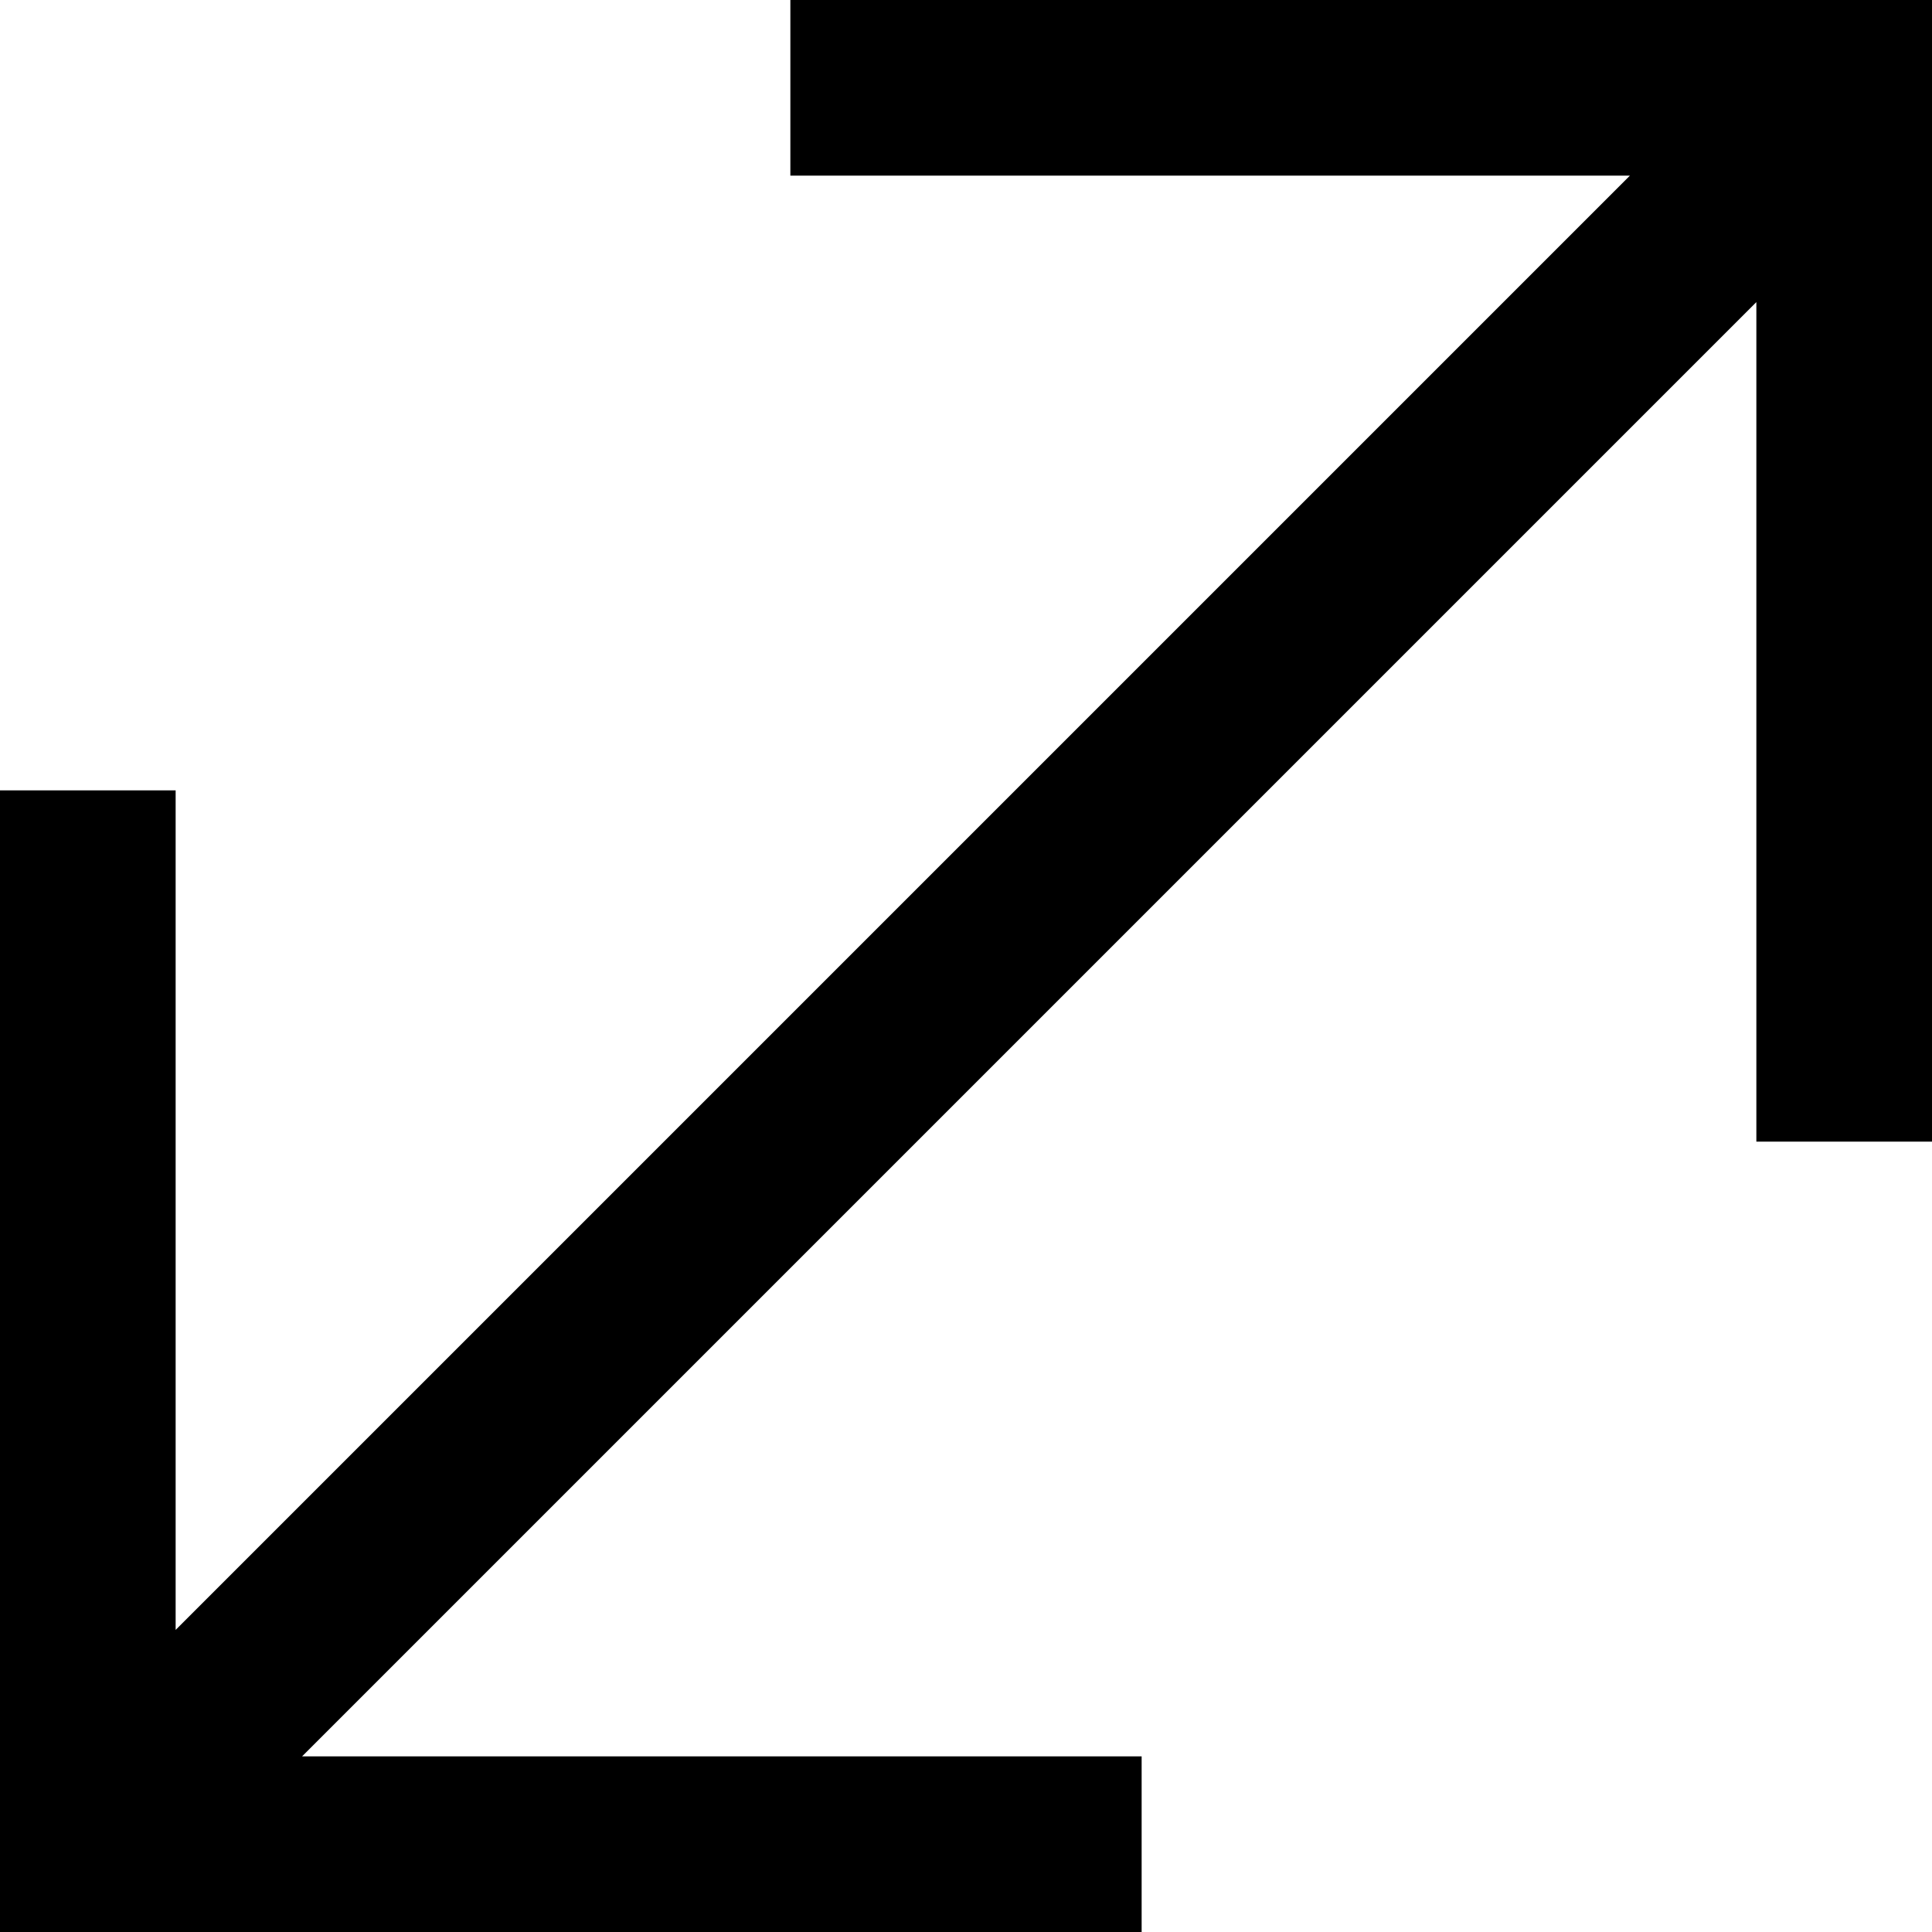
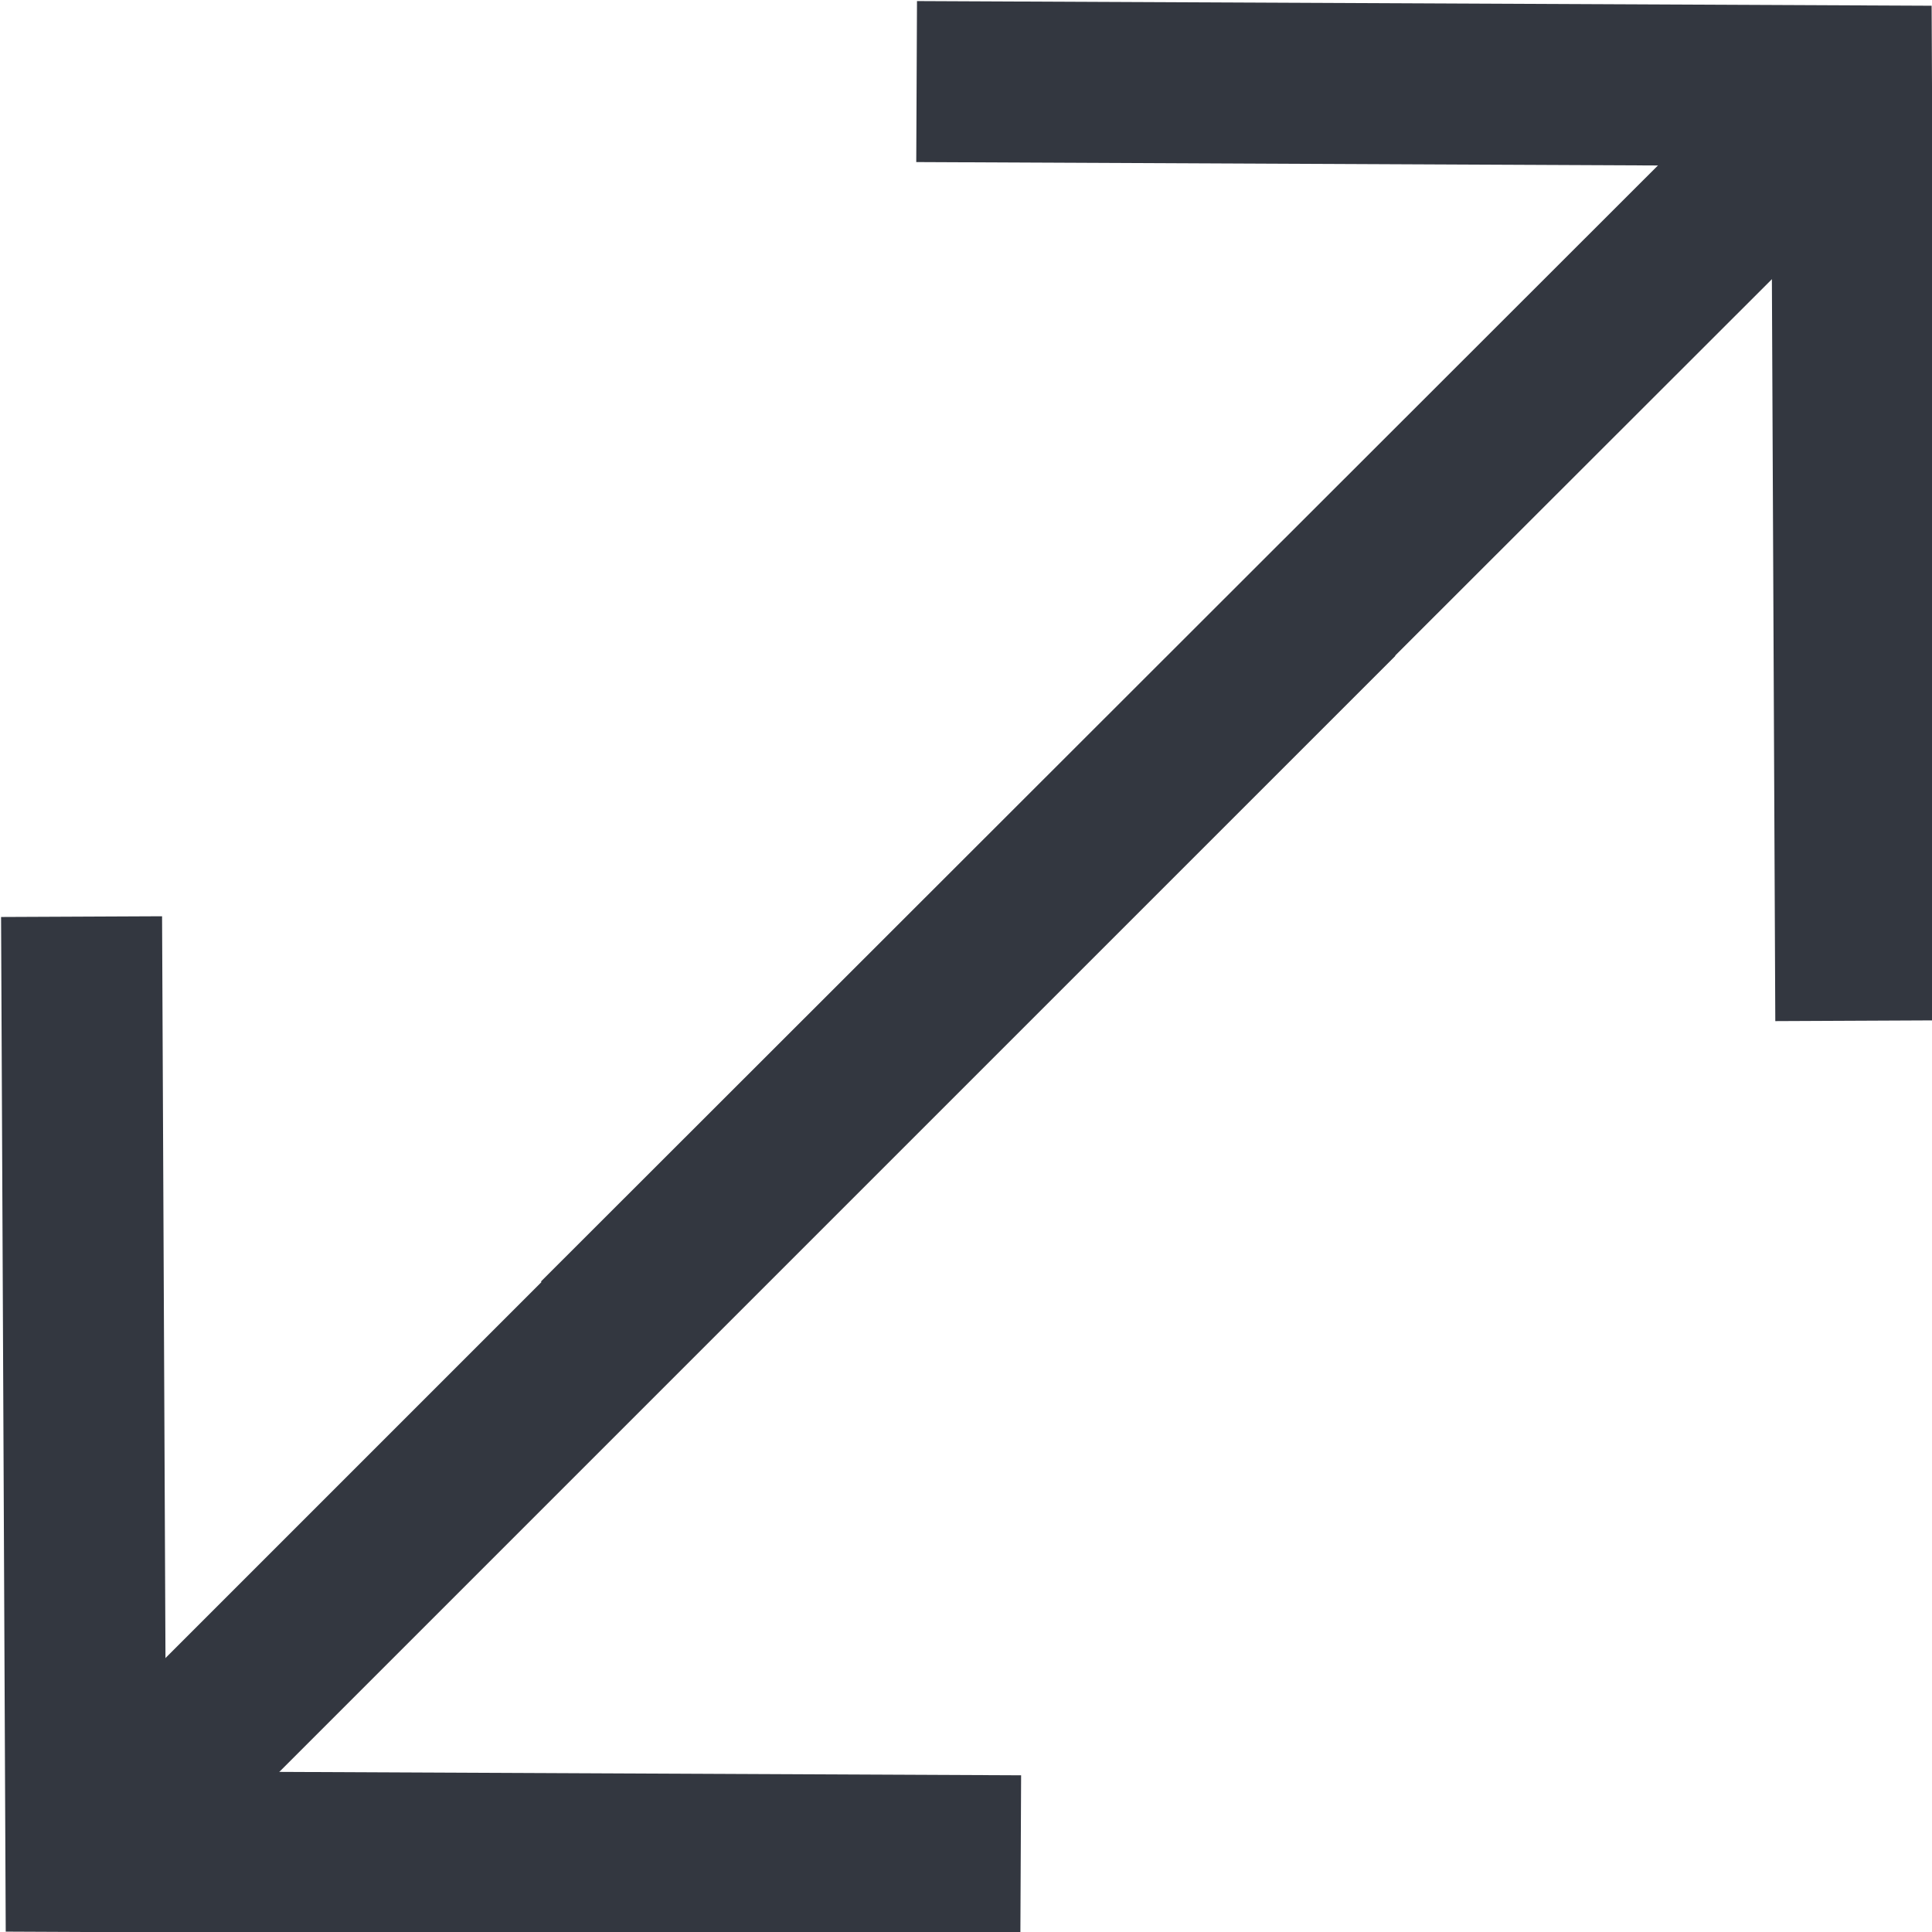
- <svg xmlns="http://www.w3.org/2000/svg" viewBox="0 0 16.5 16.5">
-   <path d="M6.75 0h9.75v9.75H15V2.58L2.58 15h7.17v1.5H0V6.75h1.5v7.17L13.92 1.5H6.75z" />
+ <svg xmlns="http://www.w3.org/2000/svg" viewBox="0 0 18 18">
+   <defs>
+     <style>.a{fill:none;stroke:#333740;stroke-miterlimit:10;stroke-width:1.5px;}</style>
+   </defs>
+   <line class="a" x1="12.47" y1="5.58" x2="0.8" y2="17.25" />
+   <polyline class="a" points="9.51 17.29 0.8 17.25 0.76 8.54" />
+   <line class="a" x1="5.57" y1="12.47" x2="17.24" y2="0.81" />
+   <polyline class="a" points="8.54 0.76 17.25 0.8 17.29 9.51" />
</svg>
